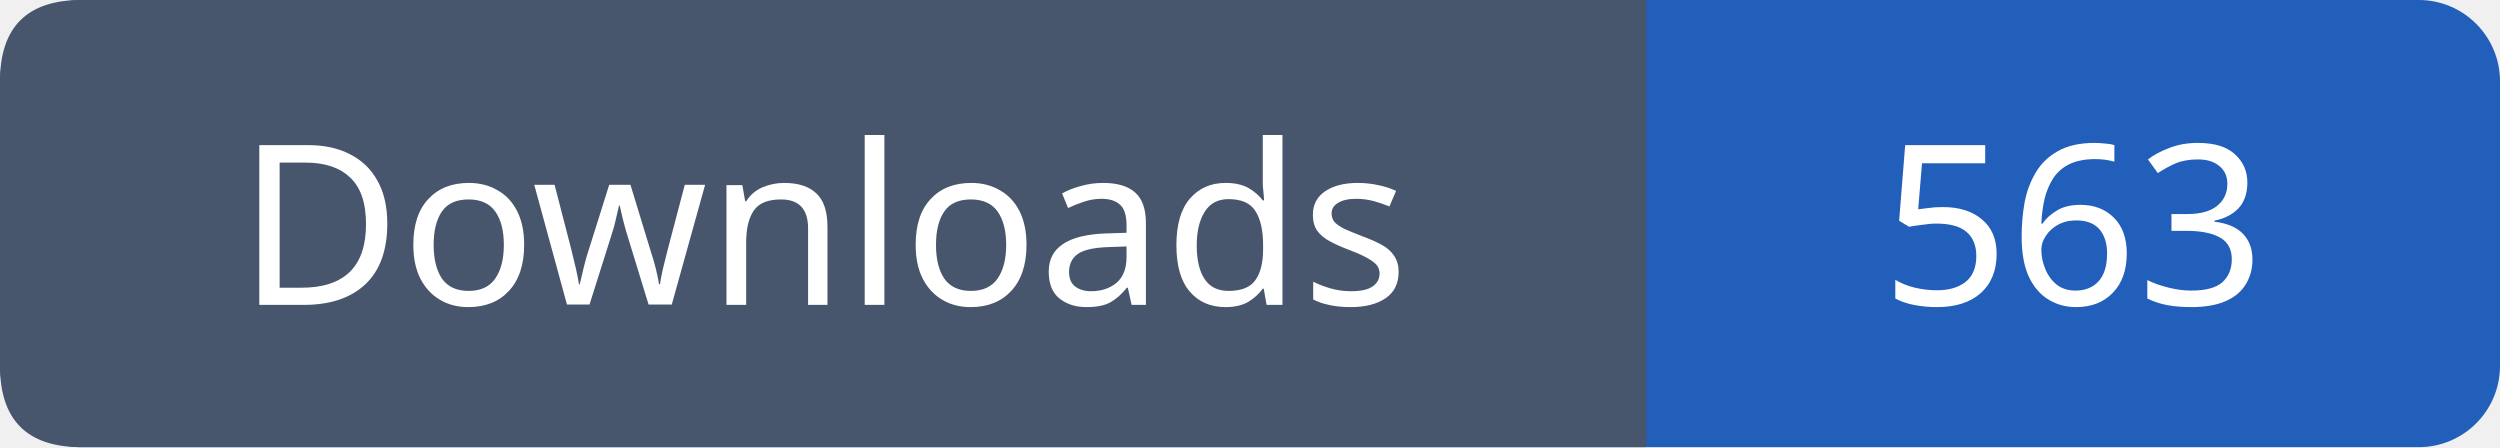
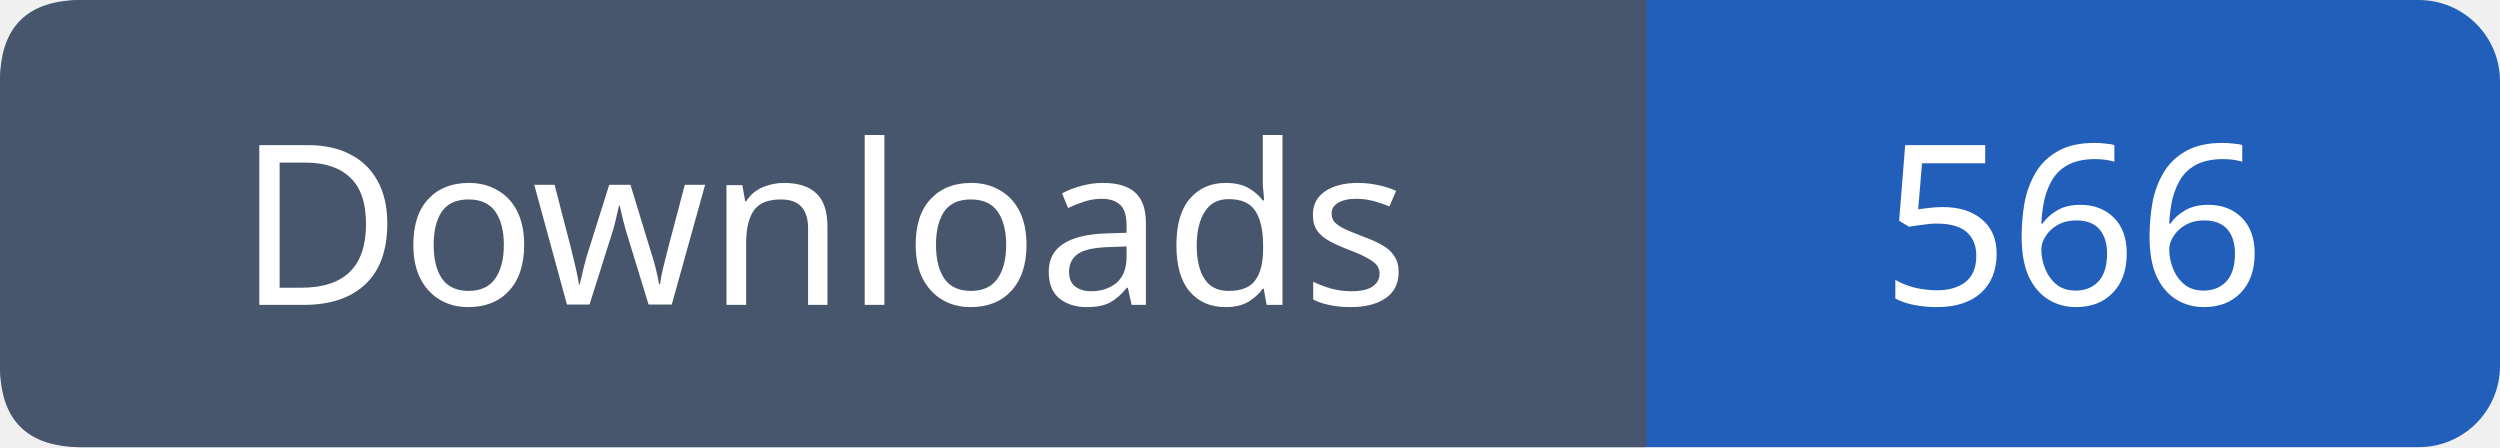
- <svg xmlns="http://www.w3.org/2000/svg" width="123" height="22" viewBox="0 0 123 22" role="img" aria-label="Downloads: 563">
+ <svg xmlns="http://www.w3.org/2000/svg" width="123" height="22" viewBox="0 0 123 22" role="img" aria-label="Downloads: 566">
  <rect width="123" height="22" rx="4" fill="#215fbb" />
  <path fill="#47566c" d="M4 0h77v22H4q-4 0-4-4V4q0-4 4-4" />
  <g font-family="Verdana,sans-serif" font-size="11" fill="white" text-anchor="middle">
    <text x="40.5" y="15">Downloads</text>
-     <text x="102.0" y="15">563</text>
+     <text x="102.0" y="15">566</text>
  </g>
</svg>
